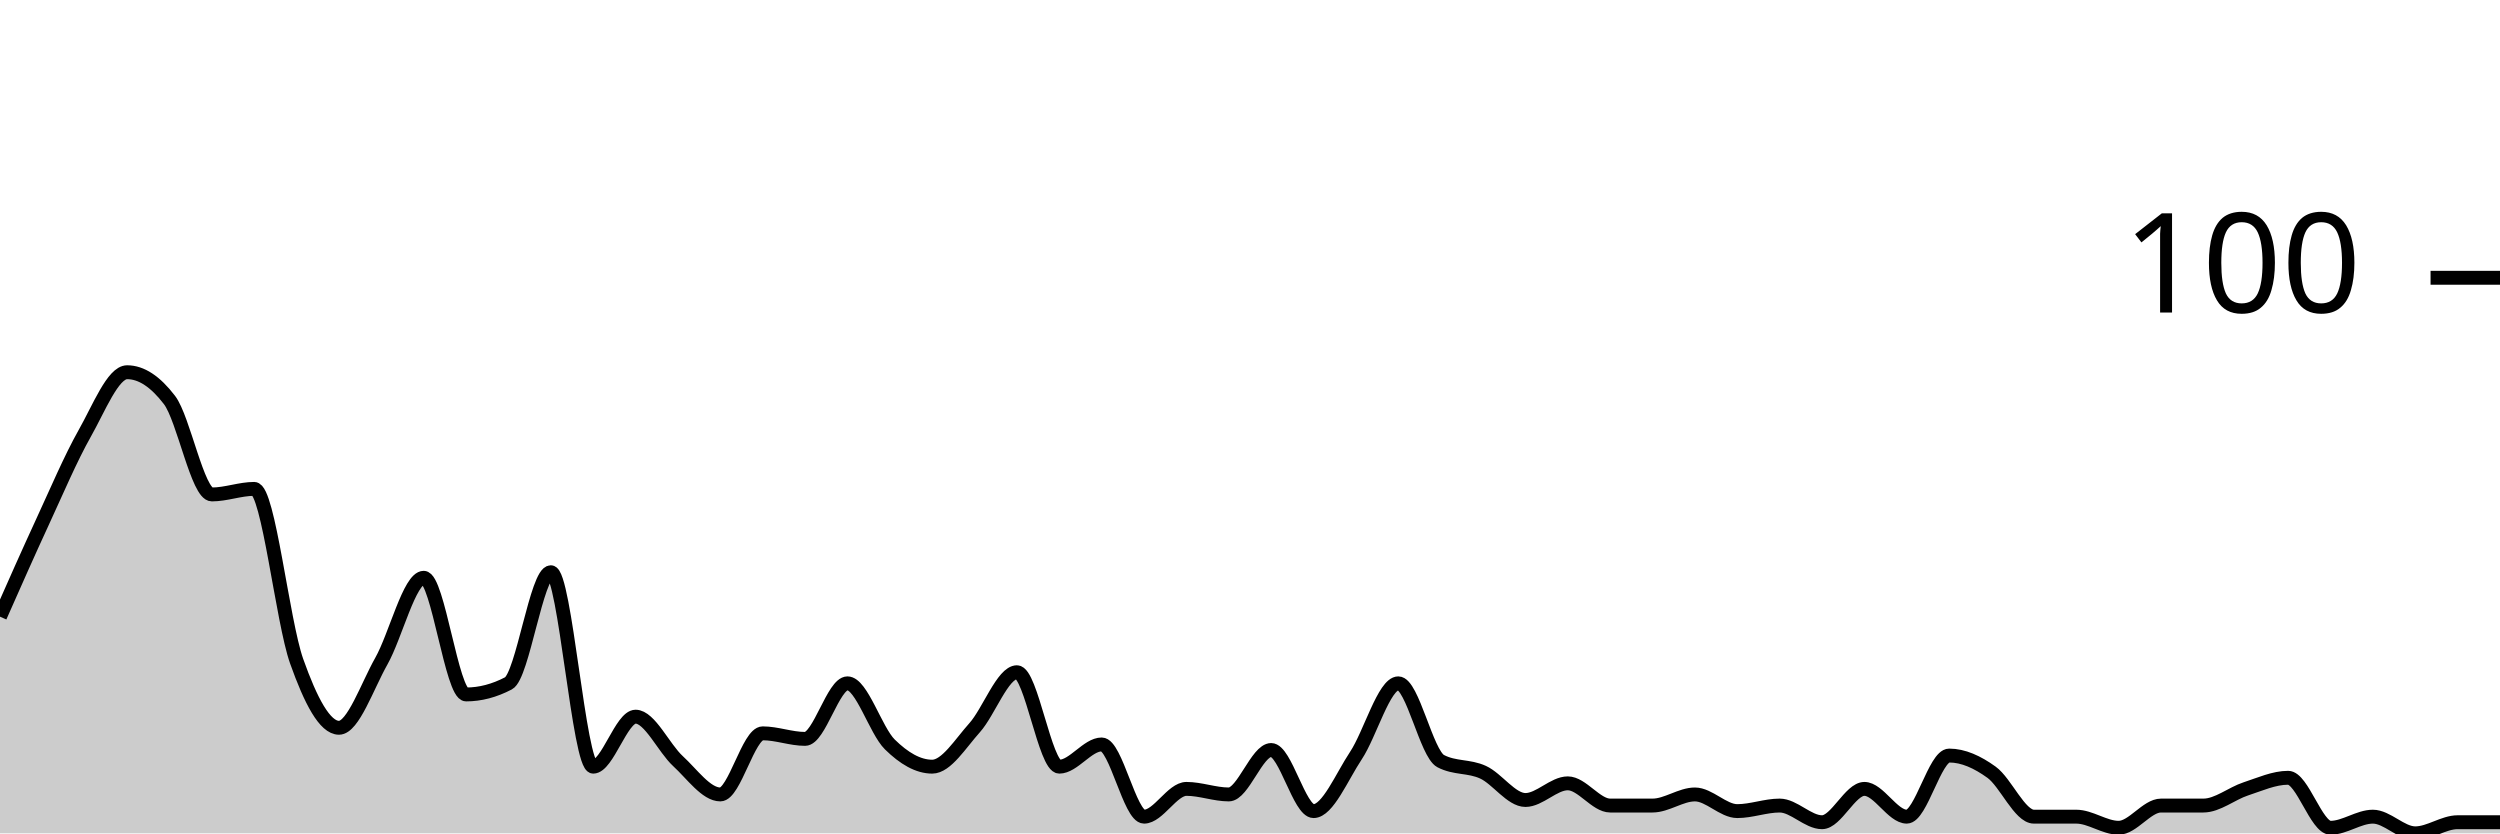
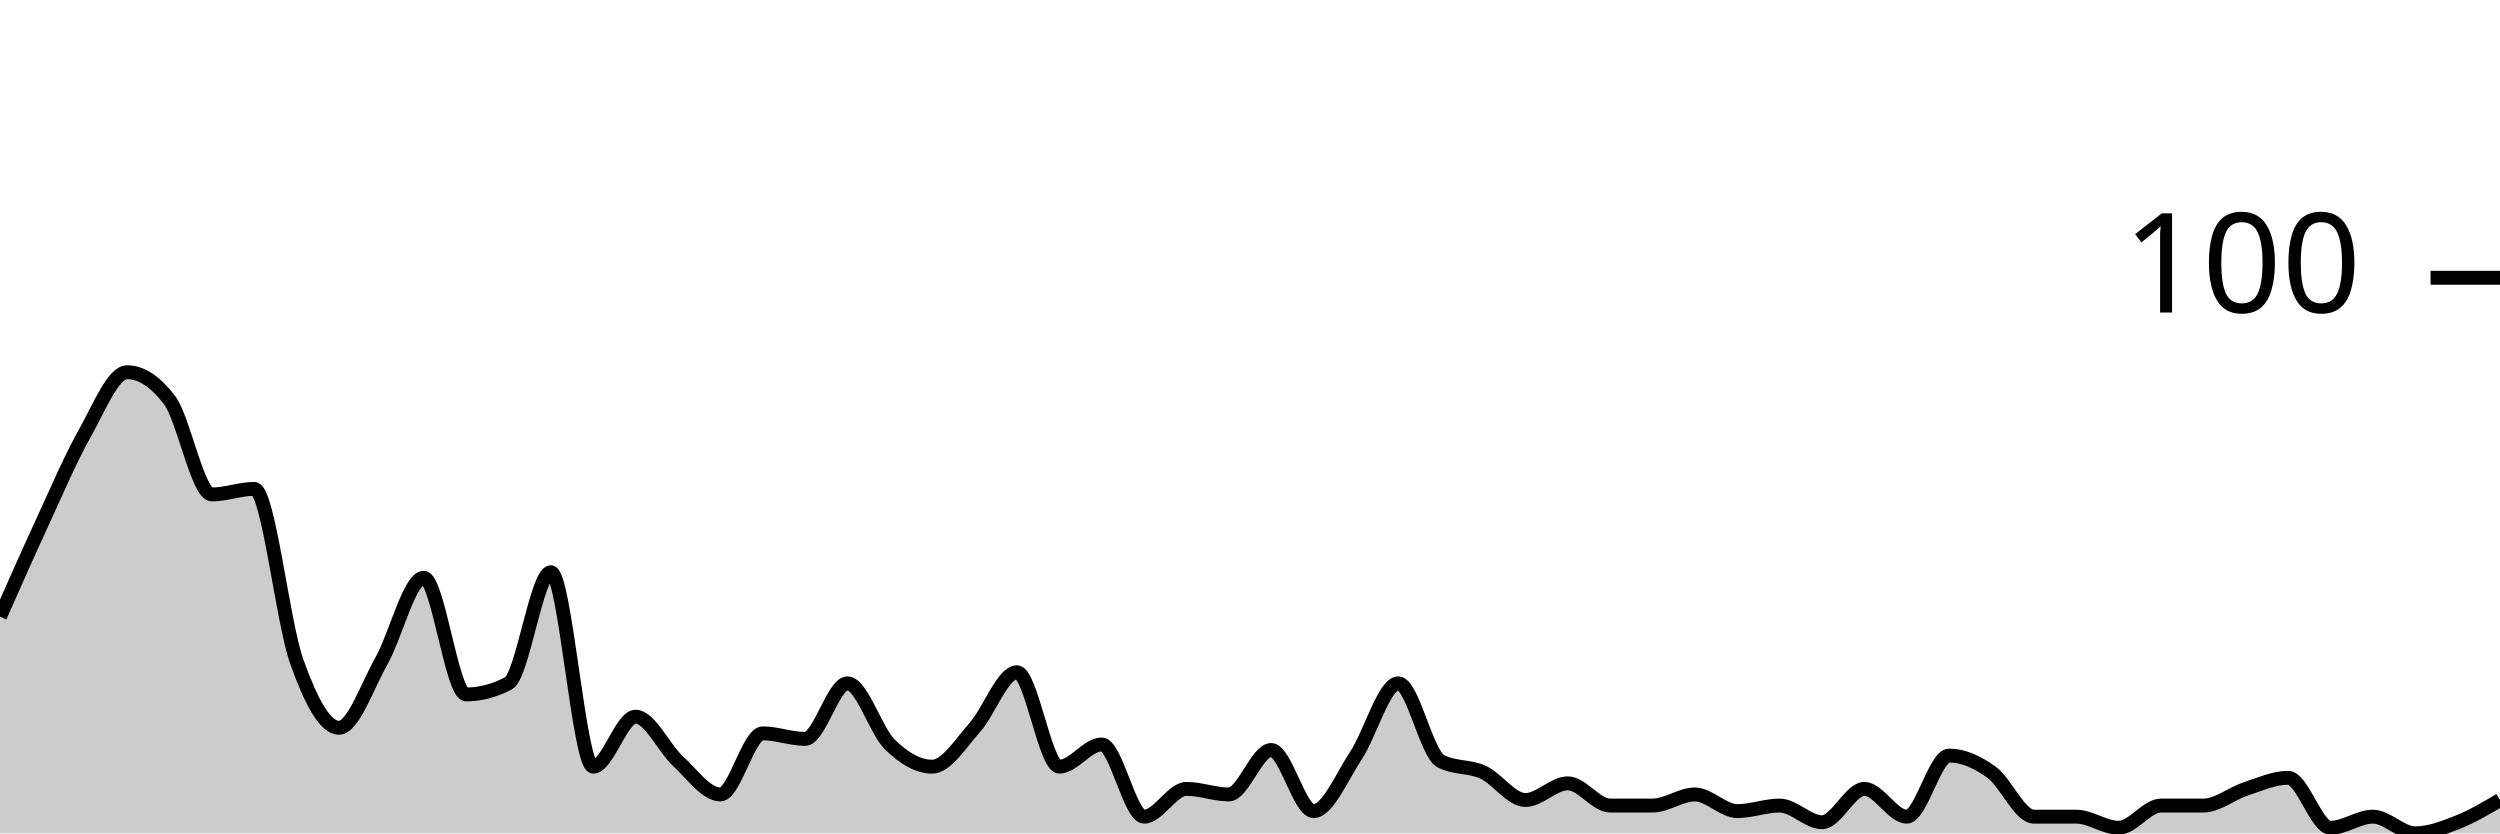
<svg xmlns="http://www.w3.org/2000/svg" viewBox="0 0 180 60">
  <g transform="translate(0,20)">
-     <path class="area" fill="rgba(0, 0, 0, 0.2)" d="M0,24.4C1.017,22.1,2.034,19.8,3.051,17.6C4.068,15.4,5.085,13,6.102,11.2C7.119,9.4,8.136,6.8,9.153,6.8C10.169,6.8,11.186,7.467,12.203,8.8C13.22,10.133,14.237,15.6,15.254,15.6C16.271,15.6,17.288,15.2,18.305,15.2C19.322,15.2,20.339,24.733,21.356,27.6C22.373,30.467,23.39,32.4,24.407,32.4C25.424,32.4,26.441,29.4,27.458,27.6C28.475,25.8,29.492,21.6,30.508,21.6C31.525,21.6,32.542,30,33.559,30C34.576,30,35.593,29.733,36.61,29.2C37.627,28.667,38.644,21.2,39.661,21.2C40.678,21.2,41.695,35.2,42.712,35.2C43.729,35.2,44.746,31.6,45.763,31.6C46.78,31.6,47.797,33.867,48.814,34.8C49.831,35.733,50.847,37.2,51.864,37.2C52.881,37.2,53.898,32.8,54.915,32.8C55.932,32.8,56.949,33.2,57.966,33.2C58.983,33.2,60,29.2,61.017,29.2C62.034,29.2,63.051,32.6,64.068,33.6C65.085,34.6,66.102,35.2,67.119,35.2C68.136,35.2,69.153,33.533,70.169,32.4C71.186,31.267,72.203,28.4,73.22,28.4C74.237,28.4,75.254,35.2,76.271,35.2C77.288,35.2,78.305,33.6,79.322,33.6C80.339,33.6,81.356,38.8,82.373,38.8C83.39,38.8,84.407,36.8,85.424,36.8C86.441,36.8,87.458,37.2,88.475,37.2C89.492,37.2,90.508,34,91.525,34C92.542,34,93.559,38.4,94.576,38.4C95.593,38.4,96.61,35.933,97.627,34.4C98.644,32.867,99.661,29.2,100.678,29.2C101.695,29.2,102.712,34.267,103.729,34.8C104.746,35.333,105.763,35.133,106.78,35.6C107.797,36.067,108.814,37.6,109.831,37.6C110.847,37.6,111.864,36.4,112.881,36.4C113.898,36.4,114.915,38,115.932,38C116.949,38,117.966,38,118.983,38C120,38,121.017,37.2,122.034,37.2C123.051,37.2,124.068,38.4,125.085,38.4C126.102,38.4,127.119,38,128.136,38C129.153,38,130.169,39.2,131.186,39.2C132.203,39.2,133.22,36.8,134.237,36.8C135.254,36.8,136.271,38.8,137.288,38.8C138.305,38.8,139.322,34.4,140.339,34.4C141.356,34.4,142.373,34.867,143.39,35.6C144.407,36.333,145.424,38.8,146.441,38.8C147.458,38.8,148.475,38.8,149.492,38.8C150.508,38.8,151.525,39.6,152.542,39.6C153.559,39.6,154.576,38,155.593,38C156.61,38,157.627,38,158.644,38C159.661,38,160.678,37.133,161.695,36.8C162.712,36.467,163.729,36,164.746,36C165.763,36,166.78,39.6,167.797,39.6C168.814,39.6,169.831,38.8,170.847,38.8C171.864,38.8,172.881,40,173.898,40C174.915,40,175.932,39.2,176.949,39.2C177.966,39.2,178.983,39.2,180,39.2L180,40C178.983,40,177.966,40,176.949,40C175.932,40,174.915,40,173.898,40C172.881,40,171.864,40,170.847,40C169.831,40,168.814,40,167.797,40C166.78,40,165.763,40,164.746,40C163.729,40,162.712,40,161.695,40C160.678,40,159.661,40,158.644,40C157.627,40,156.61,40,155.593,40C154.576,40,153.559,40,152.542,40C151.525,40,150.508,40,149.492,40C148.475,40,147.458,40,146.441,40C145.424,40,144.407,40,143.39,40C142.373,40,141.356,40,140.339,40C139.322,40,138.305,40,137.288,40C136.271,40,135.254,40,134.237,40C133.22,40,132.203,40,131.186,40C130.169,40,129.153,40,128.136,40C127.119,40,126.102,40,125.085,40C124.068,40,123.051,40,122.034,40C121.017,40,120,40,118.983,40C117.966,40,116.949,40,115.932,40C114.915,40,113.898,40,112.881,40C111.864,40,110.847,40,109.831,40C108.814,40,107.797,40,106.78,40C105.763,40,104.746,40,103.729,40C102.712,40,101.695,40,100.678,40C99.661,40,98.644,40,97.627,40C96.61,40,95.593,40,94.576,40C93.559,40,92.542,40,91.525,40C90.508,40,89.492,40,88.475,40C87.458,40,86.441,40,85.424,40C84.407,40,83.39,40,82.373,40C81.356,40,80.339,40,79.322,40C78.305,40,77.288,40,76.271,40C75.254,40,74.237,40,73.22,40C72.203,40,71.186,40,70.169,40C69.153,40,68.136,40,67.119,40C66.102,40,65.085,40,64.068,40C63.051,40,62.034,40,61.017,40C60,40,58.983,40,57.966,40C56.949,40,55.932,40,54.915,40C53.898,40,52.881,40,51.864,40C50.847,40,49.831,40,48.814,40C47.797,40,46.78,40,45.763,40C44.746,40,43.729,40,42.712,40C41.695,40,40.678,40,39.661,40C38.644,40,37.627,40,36.61,40C35.593,40,34.576,40,33.559,40C32.542,40,31.525,40,30.508,40C29.492,40,28.475,40,27.458,40C26.441,40,25.424,40,24.407,40C23.39,40,22.373,40,21.356,40C20.339,40,19.322,40,18.305,40C17.288,40,16.271,40,15.254,40C14.237,40,13.22,40,12.203,40C11.186,40,10.169,40,9.153,40C8.136,40,7.119,40,6.102,40C5.085,40,4.068,40,3.051,40C2.034,40,1.017,40,0,40Z" />
-     <path class="line" stroke="black" fill="none" d="M0,24.4C1.017,22.1,2.034,19.8,3.051,17.6C4.068,15.4,5.085,13,6.102,11.2C7.119,9.4,8.136,6.8,9.153,6.8C10.169,6.8,11.186,7.467,12.203,8.8C13.22,10.133,14.237,15.6,15.254,15.6C16.271,15.6,17.288,15.2,18.305,15.2C19.322,15.2,20.339,24.733,21.356,27.6C22.373,30.467,23.39,32.4,24.407,32.4C25.424,32.4,26.441,29.4,27.458,27.6C28.475,25.8,29.492,21.6,30.508,21.6C31.525,21.6,32.542,30,33.559,30C34.576,30,35.593,29.733,36.61,29.2C37.627,28.667,38.644,21.2,39.661,21.2C40.678,21.2,41.695,35.2,42.712,35.2C43.729,35.2,44.746,31.6,45.763,31.6C46.78,31.6,47.797,33.867,48.814,34.8C49.831,35.733,50.847,37.2,51.864,37.2C52.881,37.2,53.898,32.8,54.915,32.8C55.932,32.8,56.949,33.2,57.966,33.2C58.983,33.2,60,29.2,61.017,29.2C62.034,29.2,63.051,32.6,64.068,33.6C65.085,34.6,66.102,35.2,67.119,35.2C68.136,35.2,69.153,33.533,70.169,32.4C71.186,31.267,72.203,28.4,73.22,28.4C74.237,28.4,75.254,35.2,76.271,35.2C77.288,35.2,78.305,33.6,79.322,33.6C80.339,33.6,81.356,38.8,82.373,38.8C83.39,38.8,84.407,36.8,85.424,36.8C86.441,36.8,87.458,37.2,88.475,37.2C89.492,37.2,90.508,34,91.525,34C92.542,34,93.559,38.4,94.576,38.4C95.593,38.4,96.61,35.933,97.627,34.4C98.644,32.867,99.661,29.2,100.678,29.2C101.695,29.2,102.712,34.267,103.729,34.8C104.746,35.333,105.763,35.133,106.78,35.6C107.797,36.067,108.814,37.6,109.831,37.6C110.847,37.6,111.864,36.4,112.881,36.4C113.898,36.4,114.915,38,115.932,38C116.949,38,117.966,38,118.983,38C120,38,121.017,37.2,122.034,37.2C123.051,37.2,124.068,38.4,125.085,38.4C126.102,38.4,127.119,38,128.136,38C129.153,38,130.169,39.2,131.186,39.2C132.203,39.2,133.22,36.8,134.237,36.8C135.254,36.8,136.271,38.8,137.288,38.8C138.305,38.8,139.322,34.4,140.339,34.4C141.356,34.4,142.373,34.867,143.39,35.6C144.407,36.333,145.424,38.8,146.441,38.8C147.458,38.8,148.475,38.8,149.492,38.8C150.508,38.8,151.525,39.6,152.542,39.6C153.559,39.6,154.576,38,155.593,38C156.61,38,157.627,38,158.644,38C159.661,38,160.678,37.133,161.695,36.8C162.712,36.467,163.729,36,164.746,36C165.763,36,166.78,39.6,167.797,39.6C168.814,39.6,169.831,38.8,170.847,38.8C171.864,38.8,172.881,40,173.898,40C174.915,40,175.932,39.2,176.949,39.2C177.966,39.2,178.983,39.2,180,39.2" />
+     <path class="area" fill="rgba(0, 0, 0, 0.2)" d="M0,24.4C1.017,22.1,2.034,19.8,3.051,17.6C4.068,15.4,5.085,13,6.102,11.2C7.119,9.4,8.136,6.8,9.153,6.8C10.169,6.8,11.186,7.467,12.203,8.8C13.22,10.133,14.237,15.6,15.254,15.6C16.271,15.6,17.288,15.2,18.305,15.2C19.322,15.2,20.339,24.733,21.356,27.6C22.373,30.467,23.39,32.4,24.407,32.4C25.424,32.4,26.441,29.4,27.458,27.6C28.475,25.8,29.492,21.6,30.508,21.6C31.525,21.6,32.542,30,33.559,30C34.576,30,35.593,29.733,36.61,29.2C37.627,28.667,38.644,21.2,39.661,21.2C40.678,21.2,41.695,35.2,42.712,35.2C43.729,35.2,44.746,31.6,45.763,31.6C46.78,31.6,47.797,33.867,48.814,34.8C49.831,35.733,50.847,37.2,51.864,37.2C52.881,37.2,53.898,32.8,54.915,32.8C55.932,32.8,56.949,33.2,57.966,33.2C58.983,33.2,60,29.2,61.017,29.2C62.034,29.2,63.051,32.6,64.068,33.6C65.085,34.6,66.102,35.2,67.119,35.2C68.136,35.2,69.153,33.533,70.169,32.4C71.186,31.267,72.203,28.4,73.22,28.4C74.237,28.4,75.254,35.2,76.271,35.2C77.288,35.2,78.305,33.6,79.322,33.6C80.339,33.6,81.356,38.8,82.373,38.8C83.39,38.8,84.407,36.8,85.424,36.8C86.441,36.8,87.458,37.2,88.475,37.2C89.492,37.2,90.508,34,91.525,34C92.542,34,93.559,38.4,94.576,38.4C95.593,38.4,96.61,35.933,97.627,34.4C98.644,32.867,99.661,29.2,100.678,29.2C101.695,29.2,102.712,34.267,103.729,34.8C104.746,35.333,105.763,35.133,106.78,35.6C107.797,36.067,108.814,37.6,109.831,37.6C110.847,37.6,111.864,36.4,112.881,36.4C113.898,36.4,114.915,38,115.932,38C116.949,38,117.966,38,118.983,38C120,38,121.017,37.2,122.034,37.2C123.051,37.2,124.068,38.4,125.085,38.4C126.102,38.4,127.119,38,128.136,38C129.153,38,130.169,39.2,131.186,39.2C132.203,39.2,133.22,36.8,134.237,36.8C135.254,36.8,136.271,38.8,137.288,38.8C138.305,38.8,139.322,34.4,140.339,34.4C141.356,34.4,142.373,34.867,143.39,35.6C144.407,36.333,145.424,38.8,146.441,38.8C147.458,38.8,148.475,38.8,149.492,38.8C150.508,38.8,151.525,39.6,152.542,39.6C153.559,39.6,154.576,38,155.593,38C156.61,38,157.627,38,158.644,38C159.661,38,160.678,37.133,161.695,36.8C162.712,36.467,163.729,36,164.746,36C165.763,36,166.78,39.6,167.797,39.6C168.814,39.6,169.831,38.8,170.847,38.8C171.864,38.8,172.881,40,173.898,40C174.915,40,175.932,39.6,176.949,39.2C177.966,38.8,178.983,38.2,180,37.6L180,40C178.983,40,177.966,40,176.949,40C175.932,40,174.915,40,173.898,40C172.881,40,171.864,40,170.847,40C169.831,40,168.814,40,167.797,40C166.78,40,165.763,40,164.746,40C163.729,40,162.712,40,161.695,40C160.678,40,159.661,40,158.644,40C157.627,40,156.61,40,155.593,40C154.576,40,153.559,40,152.542,40C151.525,40,150.508,40,149.492,40C148.475,40,147.458,40,146.441,40C145.424,40,144.407,40,143.39,40C142.373,40,141.356,40,140.339,40C139.322,40,138.305,40,137.288,40C136.271,40,135.254,40,134.237,40C133.22,40,132.203,40,131.186,40C130.169,40,129.153,40,128.136,40C127.119,40,126.102,40,125.085,40C124.068,40,123.051,40,122.034,40C121.017,40,120,40,118.983,40C117.966,40,116.949,40,115.932,40C114.915,40,113.898,40,112.881,40C111.864,40,110.847,40,109.831,40C108.814,40,107.797,40,106.78,40C105.763,40,104.746,40,103.729,40C102.712,40,101.695,40,100.678,40C99.661,40,98.644,40,97.627,40C96.61,40,95.593,40,94.576,40C93.559,40,92.542,40,91.525,40C90.508,40,89.492,40,88.475,40C87.458,40,86.441,40,85.424,40C84.407,40,83.39,40,82.373,40C81.356,40,80.339,40,79.322,40C78.305,40,77.288,40,76.271,40C75.254,40,74.237,40,73.22,40C72.203,40,71.186,40,70.169,40C69.153,40,68.136,40,67.119,40C66.102,40,65.085,40,64.068,40C63.051,40,62.034,40,61.017,40C60,40,58.983,40,57.966,40C56.949,40,55.932,40,54.915,40C53.898,40,52.881,40,51.864,40C50.847,40,49.831,40,48.814,40C47.797,40,46.78,40,45.763,40C44.746,40,43.729,40,42.712,40C41.695,40,40.678,40,39.661,40C38.644,40,37.627,40,36.61,40C35.593,40,34.576,40,33.559,40C32.542,40,31.525,40,30.508,40C29.492,40,28.475,40,27.458,40C26.441,40,25.424,40,24.407,40C23.39,40,22.373,40,21.356,40C20.339,40,19.322,40,18.305,40C17.288,40,16.271,40,15.254,40C14.237,40,13.22,40,12.203,40C11.186,40,10.169,40,9.153,40C8.136,40,7.119,40,6.102,40C5.085,40,4.068,40,3.051,40C2.034,40,1.017,40,0,40Z" />
+     <path class="line" stroke="black" fill="none" d="M0,24.4C1.017,22.1,2.034,19.8,3.051,17.6C4.068,15.4,5.085,13,6.102,11.2C7.119,9.4,8.136,6.8,9.153,6.8C10.169,6.8,11.186,7.467,12.203,8.8C13.22,10.133,14.237,15.6,15.254,15.6C16.271,15.6,17.288,15.2,18.305,15.2C19.322,15.2,20.339,24.733,21.356,27.6C22.373,30.467,23.39,32.4,24.407,32.4C25.424,32.4,26.441,29.4,27.458,27.6C28.475,25.8,29.492,21.6,30.508,21.6C31.525,21.6,32.542,30,33.559,30C34.576,30,35.593,29.733,36.61,29.2C37.627,28.667,38.644,21.2,39.661,21.2C40.678,21.2,41.695,35.2,42.712,35.2C43.729,35.2,44.746,31.6,45.763,31.6C46.78,31.6,47.797,33.867,48.814,34.8C49.831,35.733,50.847,37.2,51.864,37.2C52.881,37.2,53.898,32.8,54.915,32.8C55.932,32.8,56.949,33.2,57.966,33.2C58.983,33.2,60,29.2,61.017,29.2C62.034,29.2,63.051,32.6,64.068,33.6C65.085,34.6,66.102,35.2,67.119,35.2C68.136,35.2,69.153,33.533,70.169,32.4C71.186,31.267,72.203,28.4,73.22,28.4C74.237,28.4,75.254,35.2,76.271,35.2C77.288,35.2,78.305,33.6,79.322,33.6C80.339,33.6,81.356,38.8,82.373,38.8C83.39,38.8,84.407,36.8,85.424,36.8C86.441,36.8,87.458,37.2,88.475,37.2C89.492,37.2,90.508,34,91.525,34C92.542,34,93.559,38.4,94.576,38.4C95.593,38.4,96.61,35.933,97.627,34.4C98.644,32.867,99.661,29.2,100.678,29.2C101.695,29.2,102.712,34.267,103.729,34.8C104.746,35.333,105.763,35.133,106.78,35.6C107.797,36.067,108.814,37.6,109.831,37.6C110.847,37.6,111.864,36.4,112.881,36.4C113.898,36.4,114.915,38,115.932,38C116.949,38,117.966,38,118.983,38C120,38,121.017,37.2,122.034,37.2C123.051,37.2,124.068,38.4,125.085,38.4C126.102,38.4,127.119,38,128.136,38C129.153,38,130.169,39.2,131.186,39.2C132.203,39.2,133.22,36.8,134.237,36.8C135.254,36.8,136.271,38.8,137.288,38.8C138.305,38.8,139.322,34.4,140.339,34.4C141.356,34.4,142.373,34.867,143.39,35.6C144.407,36.333,145.424,38.8,146.441,38.8C147.458,38.8,148.475,38.8,149.492,38.8C150.508,38.8,151.525,39.6,152.542,39.6C153.559,39.6,154.576,38,155.593,38C156.61,38,157.627,38,158.644,38C159.661,38,160.678,37.133,161.695,36.8C162.712,36.467,163.729,36,164.746,36C165.763,36,166.78,39.6,167.797,39.6C168.814,39.6,169.831,38.8,170.847,38.8C171.864,38.8,172.881,40,173.898,40C174.915,40,175.932,39.6,176.949,39.2C177.966,38.8,178.983,38.2,180,37.6" />
    <path class="axis-ceiling" stroke-width="1" stroke="black" fill="none" d="M175,0L180,0" />
    <text class="axis-ceiling-label" font-family="sans-serif" text-anchor="end" font-size="10px" x="170" y="2.5">100</text>
  </g>
</svg>
